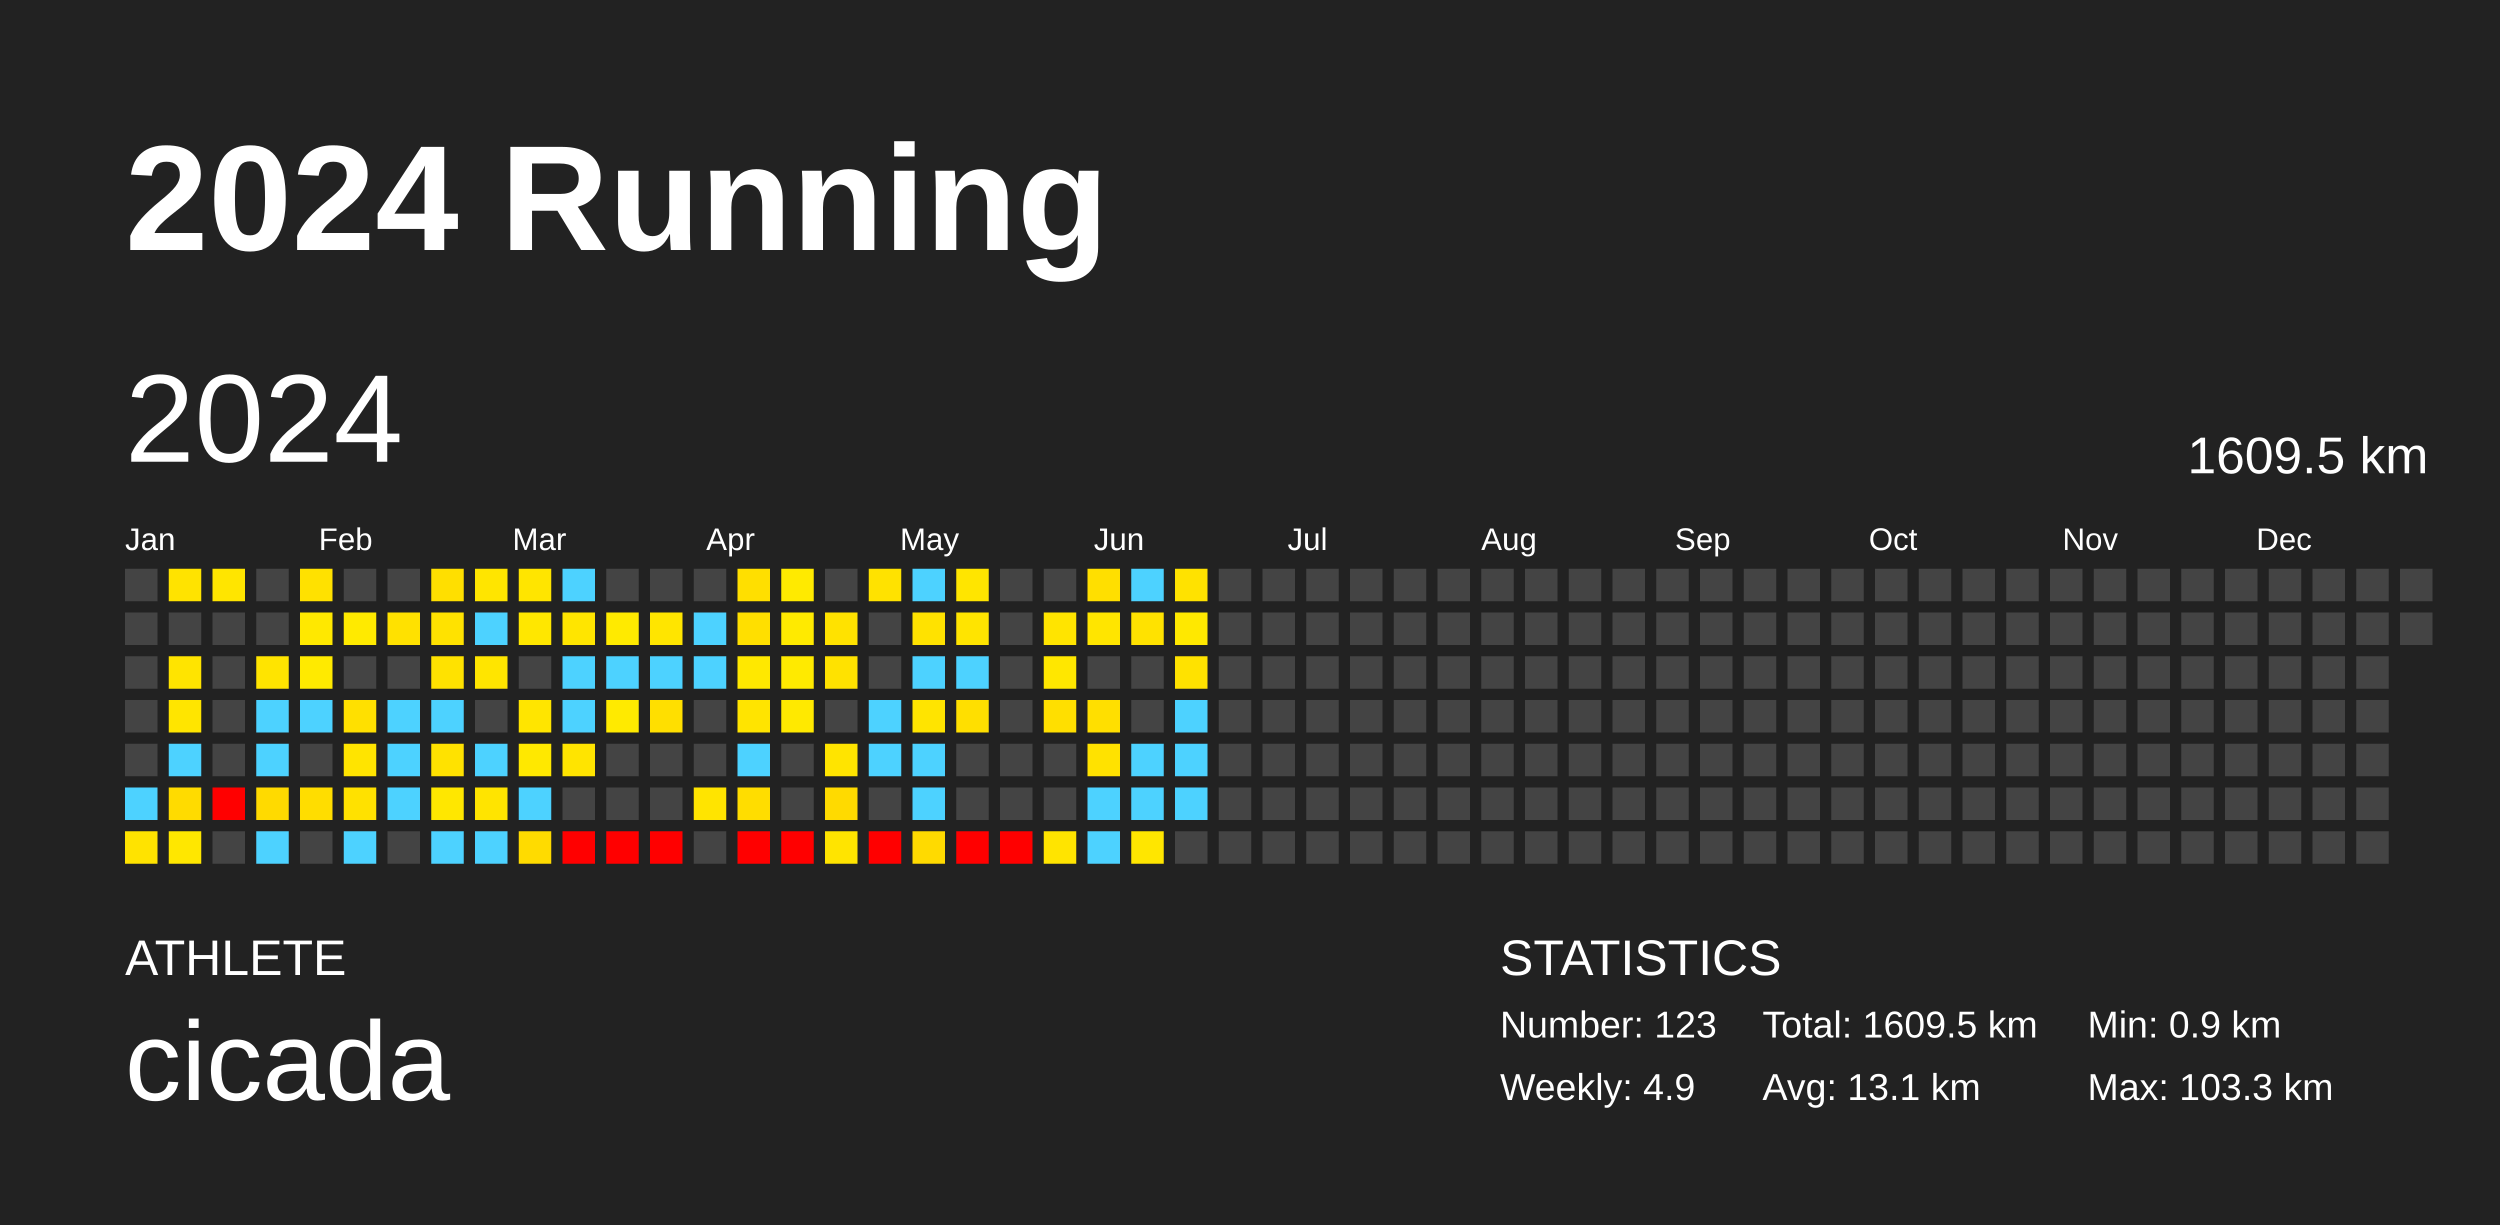
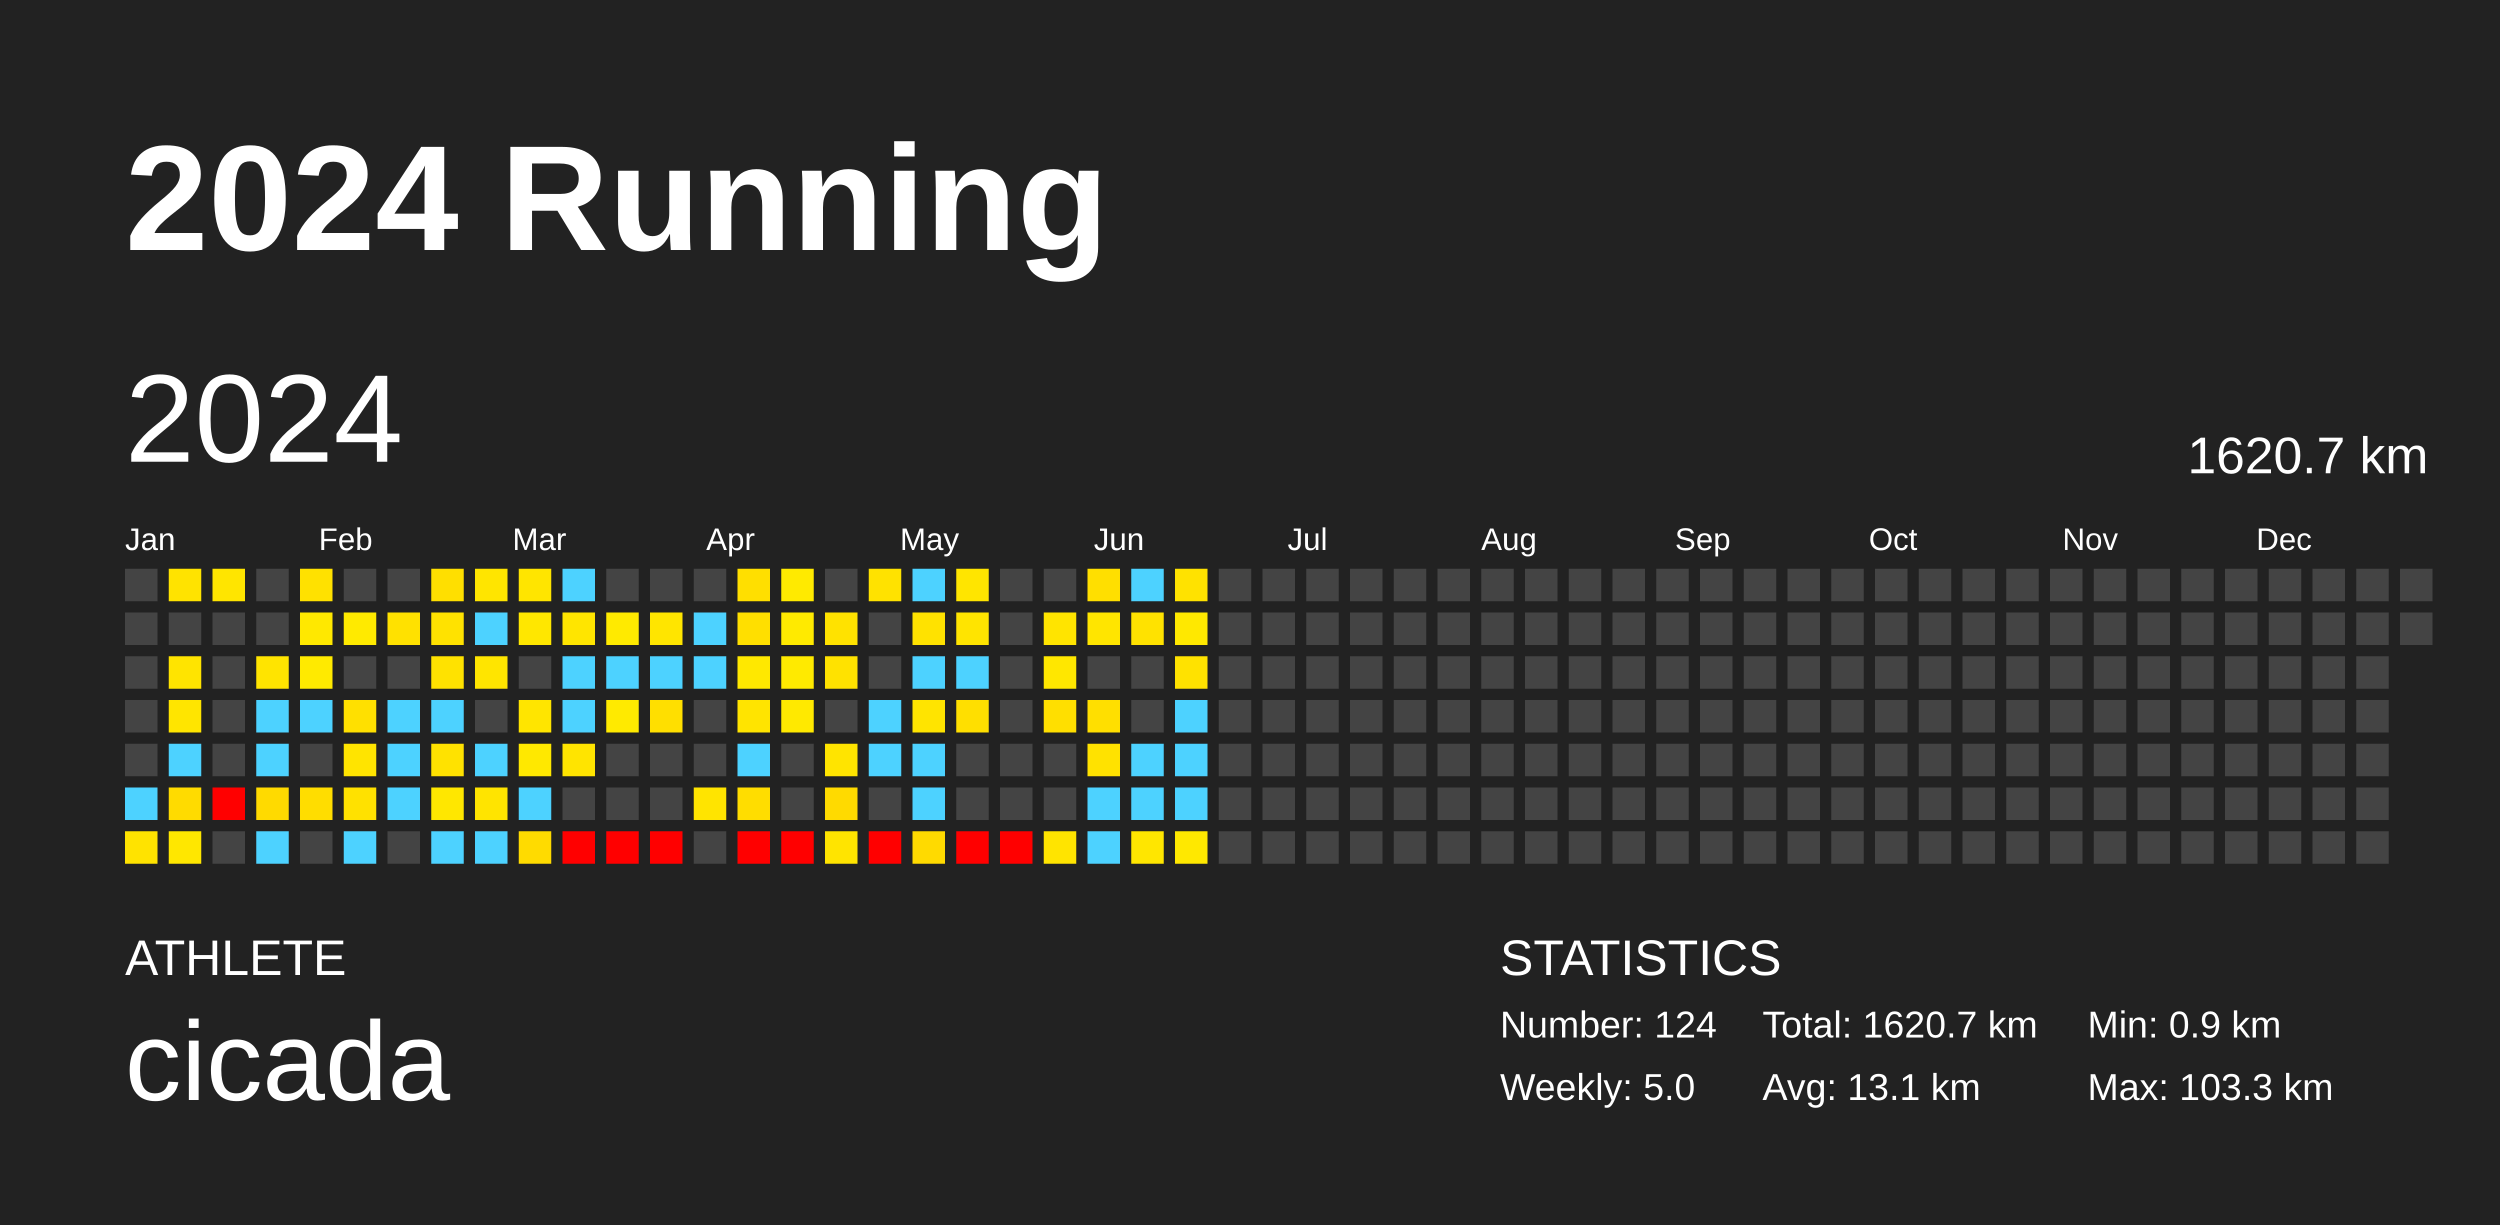
<svg xmlns="http://www.w3.org/2000/svg" baseProfile="full" height="98mm" version="1.1" viewBox="0,0,200,98" width="200mm">
  <defs />
  <rect fill="#222222" height="98" width="200" x="0" y="0" />
  <text fill="#FFFFFF" style="font-size:12px; font-family:Arial; font-weight:bold;" x="10" y="20">2024 Running</text>
  <text fill="#FFFFFF" style="font-size:4px; font-family:Arial" x="10" y="78">ATHLETE</text>
  <text fill="#FFFFFF" style="font-size:9px; font-family:Arial" x="10" y="88">cicada</text>
  <text fill="#FFFFFF" style="font-size:4px; font-family:Arial" x="120" y="78">STATISTICS</text>
-   <text fill="#FFFFFF" style="font-size:3px; font-family:Arial" x="120" y="83">Number: 123</text>
-   <text fill="#FFFFFF" style="font-size:3px; font-family:Arial" x="120" y="88">Weekly: 4.9</text>
-   <text fill="#FFFFFF" style="font-size:3px; font-family:Arial" x="141" y="83">Total: 1609.5 km</text>
+   <text fill="#FFFFFF" style="font-size:3px; font-family:Arial" x="120" y="83">Number: 124</text>
+   <text fill="#FFFFFF" style="font-size:3px; font-family:Arial" x="120" y="88">Weekly: 5.0</text>
+   <text fill="#FFFFFF" style="font-size:3px; font-family:Arial" x="141" y="83">Total: 1620.7 km</text>
  <text fill="#FFFFFF" style="font-size:3px; font-family:Arial" x="141" y="88">Avg: 13.1 km</text>
  <text fill="#FFFFFF" style="font-size:3px; font-family:Arial" x="167" y="83">Min: 0.9 km</text>
  <text fill="#FFFFFF" style="font-size:3px; font-family:Arial" x="167" y="88">Max: 103.3 km</text>
  <text dominant-baseline="hanging" fill="#FFFFFF" style="font-size:10.0px; font-family:Arial;" x="10" y="30">2024</text>
-   <text dominant-baseline="hanging" fill="#FFFFFF" style="font-size:4.125px; font-family:Arial;" x="175" y="35">1609.5 km</text>
+   <text dominant-baseline="hanging" fill="#FFFFFF" style="font-size:4.125px; font-family:Arial;" x="175" y="35">1620.7 km</text>
  <text fill="#FFFFFF" style="font-size:2.5px; font-family:Arial" x="10.0" y="44">Jan</text>
  <text fill="#FFFFFF" style="font-size:2.5px; font-family:Arial" x="25.5" y="44">Feb</text>
  <text fill="#FFFFFF" style="font-size:2.5px; font-family:Arial" x="41.0" y="44">Mar</text>
  <text fill="#FFFFFF" style="font-size:2.5px; font-family:Arial" x="56.5" y="44">Apr</text>
  <text fill="#FFFFFF" style="font-size:2.5px; font-family:Arial" x="72.0" y="44">May</text>
  <text fill="#FFFFFF" style="font-size:2.5px; font-family:Arial" x="87.5" y="44">Jun</text>
  <text fill="#FFFFFF" style="font-size:2.5px; font-family:Arial" x="103.0" y="44">Jul</text>
  <text fill="#FFFFFF" style="font-size:2.5px; font-family:Arial" x="118.5" y="44">Aug</text>
  <text fill="#FFFFFF" style="font-size:2.5px; font-family:Arial" x="134.0" y="44">Sep</text>
  <text fill="#FFFFFF" style="font-size:2.5px; font-family:Arial" x="149.5" y="44">Oct</text>
  <text fill="#FFFFFF" style="font-size:2.5px; font-family:Arial" x="165.0" y="44">Nov</text>
  <text fill="#FFFFFF" style="font-size:2.5px; font-family:Arial" x="180.5" y="44">Dec</text>
  <rect fill="#444444" height="2.6" width="2.6" x="10.0" y="45.5" />
  <rect fill="#444444" height="2.6" width="2.6" x="10.0" y="49.0" />
  <rect fill="#444444" height="2.6" width="2.6" x="10.0" y="52.5" />
  <rect fill="#444444" height="2.6" width="2.6" x="10.0" y="56.0" />
  <rect fill="#444444" height="2.6" width="2.6" x="10.0" y="59.5" />
  <rect fill="#4dd2ff" height="2.6" width="2.6" x="10.0" y="63.0" />
  <rect fill="#ffe300" height="2.6" width="2.6" x="10.0" y="66.5" />
  <rect fill="#ffe300" height="2.6" width="2.6" x="13.5" y="45.5" />
  <rect fill="#444444" height="2.6" width="2.6" x="13.5" y="49.0" />
  <rect fill="#ffe400" height="2.6" width="2.6" x="13.5" y="52.5" />
  <rect fill="#ffe500" height="2.6" width="2.6" x="13.5" y="56.0" />
  <rect fill="#4dd2ff" height="2.6" width="2.6" x="13.5" y="59.5" />
  <rect fill="#ffdb00" height="2.6" width="2.6" x="13.5" y="63.0" />
  <rect fill="#ffe700" height="2.6" width="2.6" x="13.5" y="66.5" />
  <rect fill="#ffe500" height="2.6" width="2.6" x="17.0" y="45.5" />
  <rect fill="#444444" height="2.6" width="2.6" x="17.0" y="49.0" />
  <rect fill="#444444" height="2.6" width="2.6" x="17.0" y="52.5" />
  <rect fill="#444444" height="2.6" width="2.6" x="17.0" y="56.0" />
  <rect fill="#444444" height="2.6" width="2.6" x="17.0" y="59.5" />
  <rect fill="red" height="2.6" width="2.6" x="17.0" y="63.0" />
  <rect fill="#444444" height="2.6" width="2.6" x="17.0" y="66.5" />
  <rect fill="#444444" height="2.6" width="2.6" x="20.5" y="45.5" />
  <rect fill="#444444" height="2.6" width="2.6" x="20.5" y="49.0" />
  <rect fill="#ffe400" height="2.6" width="2.6" x="20.5" y="52.5" />
  <rect fill="#4dd2ff" height="2.6" width="2.6" x="20.5" y="56.0" />
  <rect fill="#4dd2ff" height="2.6" width="2.6" x="20.5" y="59.5" />
  <rect fill="#ffda00" height="2.6" width="2.6" x="20.5" y="63.0" />
  <rect fill="#4dd2ff" height="2.6" width="2.6" x="20.5" y="66.5" />
  <rect fill="#ffe100" height="2.6" width="2.6" x="24.0" y="45.5" />
  <rect fill="#ffe800" height="2.6" width="2.6" x="24.0" y="49.0" />
  <rect fill="#ffea00" height="2.6" width="2.6" x="24.0" y="52.5" />
  <rect fill="#4dd2ff" height="2.6" width="2.6" x="24.0" y="56.0" />
  <rect fill="#444444" height="2.6" width="2.6" x="24.0" y="59.5" />
  <rect fill="#ffdd00" height="2.6" width="2.6" x="24.0" y="63.0" />
  <rect fill="#444444" height="2.6" width="2.6" x="24.0" y="66.5" />
  <rect fill="#444444" height="2.6" width="2.6" x="27.5" y="45.5" />
  <rect fill="#ffea00" height="2.6" width="2.6" x="27.5" y="49.0" />
  <rect fill="#444444" height="2.6" width="2.6" x="27.5" y="52.5" />
  <rect fill="#ffe000" height="2.6" width="2.6" x="27.5" y="56.0" />
  <rect fill="#ffe400" height="2.6" width="2.6" x="27.5" y="59.5" />
  <rect fill="#ffe100" height="2.6" width="2.6" x="27.5" y="63.0" />
  <rect fill="#4dd2ff" height="2.6" width="2.6" x="27.5" y="66.5" />
  <rect fill="#444444" height="2.6" width="2.6" x="31.0" y="45.5" />
  <rect fill="#ffe100" height="2.6" width="2.6" x="31.0" y="49.0" />
  <rect fill="#444444" height="2.6" width="2.6" x="31.0" y="52.5" />
  <rect fill="#4dd2ff" height="2.6" width="2.6" x="31.0" y="56.0" />
  <rect fill="#4dd2ff" height="2.6" width="2.6" x="31.0" y="59.5" />
  <rect fill="#4dd2ff" height="2.6" width="2.6" x="31.0" y="63.0" />
  <rect fill="#444444" height="2.6" width="2.6" x="31.0" y="66.5" />
  <rect fill="#ffdf00" height="2.6" width="2.6" x="34.5" y="45.5" />
  <rect fill="#ffe200" height="2.6" width="2.6" x="34.5" y="49.0" />
  <rect fill="#ffe200" height="2.6" width="2.6" x="34.5" y="52.5" />
  <rect fill="#4dd2ff" height="2.6" width="2.6" x="34.5" y="56.0" />
  <rect fill="#ffe200" height="2.6" width="2.6" x="34.5" y="59.5" />
  <rect fill="#ffe700" height="2.6" width="2.6" x="34.5" y="63.0" />
  <rect fill="#4dd2ff" height="2.6" width="2.6" x="34.5" y="66.5" />
  <rect fill="#ffe500" height="2.6" width="2.6" x="38.0" y="45.5" />
  <rect fill="#4dd2ff" height="2.6" width="2.6" x="38.0" y="49.0" />
  <rect fill="#ffe500" height="2.6" width="2.6" x="38.0" y="52.5" />
  <rect fill="#444444" height="2.6" width="2.6" x="38.0" y="56.0" />
  <rect fill="#4dd2ff" height="2.6" width="2.6" x="38.0" y="59.5" />
  <rect fill="#ffe400" height="2.6" width="2.6" x="38.0" y="63.0" />
  <rect fill="#4dd2ff" height="2.6" width="2.6" x="38.0" y="66.5" />
  <rect fill="#ffe500" height="2.6" width="2.6" x="41.5" y="45.5" />
  <rect fill="#ffe700" height="2.6" width="2.6" x="41.5" y="49.0" />
  <rect fill="#444444" height="2.6" width="2.6" x="41.5" y="52.5" />
  <rect fill="#ffe500" height="2.6" width="2.6" x="41.5" y="56.0" />
  <rect fill="#ffe800" height="2.6" width="2.6" x="41.5" y="59.5" />
  <rect fill="#4dd2ff" height="2.6" width="2.6" x="41.5" y="63.0" />
  <rect fill="#ffdb00" height="2.6" width="2.6" x="41.5" y="66.5" />
  <rect fill="#4dd2ff" height="2.6" width="2.6" x="45.0" y="45.5" />
  <rect fill="#ffe500" height="2.6" width="2.6" x="45.0" y="49.0" />
  <rect fill="#4dd2ff" height="2.6" width="2.6" x="45.0" y="52.5" />
  <rect fill="#4dd2ff" height="2.6" width="2.6" x="45.0" y="56.0" />
  <rect fill="#ffe400" height="2.6" width="2.6" x="45.0" y="59.5" />
  <rect fill="#444444" height="2.6" width="2.6" x="45.0" y="63.0" />
  <rect fill="red" height="2.6" width="2.6" x="45.0" y="66.5" />
  <rect fill="#444444" height="2.6" width="2.6" x="48.5" y="45.5" />
  <rect fill="#ffea00" height="2.6" width="2.6" x="48.5" y="49.0" />
  <rect fill="#4dd2ff" height="2.6" width="2.6" x="48.5" y="52.5" />
  <rect fill="#ffea00" height="2.6" width="2.6" x="48.5" y="56.0" />
  <rect fill="#444444" height="2.6" width="2.6" x="48.5" y="59.5" />
  <rect fill="#444444" height="2.6" width="2.6" x="48.5" y="63.0" />
  <rect fill="red" height="2.6" width="2.6" x="48.5" y="66.5" />
  <rect fill="#444444" height="2.6" width="2.6" x="52.0" y="45.5" />
  <rect fill="#ffe500" height="2.6" width="2.6" x="52.0" y="49.0" />
  <rect fill="#4dd2ff" height="2.6" width="2.6" x="52.0" y="52.5" />
  <rect fill="#ffdf00" height="2.6" width="2.6" x="52.0" y="56.0" />
  <rect fill="#444444" height="2.6" width="2.6" x="52.0" y="59.5" />
  <rect fill="#444444" height="2.6" width="2.6" x="52.0" y="63.0" />
  <rect fill="red" height="2.6" width="2.6" x="52.0" y="66.5" />
  <rect fill="#444444" height="2.6" width="2.6" x="55.5" y="45.5" />
  <rect fill="#4dd2ff" height="2.6" width="2.6" x="55.5" y="49.0" />
  <rect fill="#4dd2ff" height="2.6" width="2.6" x="55.5" y="52.5" />
  <rect fill="#444444" height="2.6" width="2.6" x="55.5" y="56.0" />
  <rect fill="#444444" height="2.6" width="2.6" x="55.5" y="59.5" />
  <rect fill="#ffe400" height="2.6" width="2.6" x="55.5" y="63.0" />
  <rect fill="#444444" height="2.6" width="2.6" x="55.5" y="66.5" />
  <rect fill="#ffdf00" height="2.6" width="2.6" x="59.0" y="45.5" />
  <rect fill="#ffdf00" height="2.6" width="2.6" x="59.0" y="49.0" />
  <rect fill="#ffe800" height="2.6" width="2.6" x="59.0" y="52.5" />
  <rect fill="#ffe400" height="2.6" width="2.6" x="59.0" y="56.0" />
  <rect fill="#4dd2ff" height="2.6" width="2.6" x="59.0" y="59.5" />
  <rect fill="#ffdd00" height="2.6" width="2.6" x="59.0" y="63.0" />
  <rect fill="red" height="2.6" width="2.6" x="59.0" y="66.5" />
  <rect fill="#ffea00" height="2.6" width="2.6" x="62.5" y="45.5" />
  <rect fill="#ffea00" height="2.6" width="2.6" x="62.5" y="49.0" />
  <rect fill="#ffea00" height="2.6" width="2.6" x="62.5" y="52.5" />
  <rect fill="#ffe900" height="2.6" width="2.6" x="62.5" y="56.0" />
  <rect fill="#444444" height="2.6" width="2.6" x="62.5" y="59.5" />
  <rect fill="#444444" height="2.6" width="2.6" x="62.5" y="63.0" />
  <rect fill="red" height="2.6" width="2.6" x="62.5" y="66.5" />
  <rect fill="#444444" height="2.6" width="2.6" x="66.0" y="45.5" />
  <rect fill="#ffe200" height="2.6" width="2.6" x="66.0" y="49.0" />
  <rect fill="#ffe200" height="2.6" width="2.6" x="66.0" y="52.5" />
  <rect fill="#444444" height="2.6" width="2.6" x="66.0" y="56.0" />
  <rect fill="#ffe400" height="2.6" width="2.6" x="66.0" y="59.5" />
  <rect fill="#ffda00" height="2.6" width="2.6" x="66.0" y="63.0" />
  <rect fill="#ffe400" height="2.6" width="2.6" x="66.0" y="66.5" />
  <rect fill="#ffe200" height="2.6" width="2.6" x="69.5" y="45.5" />
  <rect fill="#444444" height="2.6" width="2.6" x="69.5" y="49.0" />
  <rect fill="#444444" height="2.6" width="2.6" x="69.5" y="52.5" />
  <rect fill="#4dd2ff" height="2.6" width="2.6" x="69.5" y="56.0" />
  <rect fill="#4dd2ff" height="2.6" width="2.6" x="69.5" y="59.5" />
  <rect fill="#444444" height="2.6" width="2.6" x="69.5" y="63.0" />
  <rect fill="red" height="2.6" width="2.6" x="69.5" y="66.5" />
  <rect fill="#4dd2ff" height="2.6" width="2.6" x="73.0" y="45.5" />
  <rect fill="#ffe200" height="2.6" width="2.6" x="73.0" y="49.0" />
  <rect fill="#4dd2ff" height="2.6" width="2.6" x="73.0" y="52.5" />
  <rect fill="#ffe400" height="2.6" width="2.6" x="73.0" y="56.0" />
  <rect fill="#4dd2ff" height="2.6" width="2.6" x="73.0" y="59.5" />
  <rect fill="#4dd2ff" height="2.6" width="2.6" x="73.0" y="63.0" />
  <rect fill="#ffda00" height="2.6" width="2.6" x="73.0" y="66.5" />
  <rect fill="#ffe500" height="2.6" width="2.6" x="76.5" y="45.5" />
  <rect fill="#ffe400" height="2.6" width="2.6" x="76.5" y="49.0" />
  <rect fill="#4dd2ff" height="2.6" width="2.6" x="76.5" y="52.5" />
  <rect fill="#ffdf00" height="2.6" width="2.6" x="76.5" y="56.0" />
  <rect fill="#444444" height="2.6" width="2.6" x="76.5" y="59.5" />
  <rect fill="#444444" height="2.6" width="2.6" x="76.5" y="63.0" />
  <rect fill="red" height="2.6" width="2.6" x="76.5" y="66.5" />
  <rect fill="#444444" height="2.6" width="2.6" x="80.0" y="45.5" />
  <rect fill="#444444" height="2.6" width="2.6" x="80.0" y="49.0" />
  <rect fill="#444444" height="2.6" width="2.6" x="80.0" y="52.5" />
  <rect fill="#444444" height="2.6" width="2.6" x="80.0" y="56.0" />
  <rect fill="#444444" height="2.6" width="2.6" x="80.0" y="59.5" />
  <rect fill="#444444" height="2.6" width="2.6" x="80.0" y="63.0" />
  <rect fill="red" height="2.6" width="2.6" x="80.0" y="66.5" />
  <rect fill="#444444" height="2.6" width="2.6" x="83.5" y="45.5" />
  <rect fill="#ffe400" height="2.6" width="2.6" x="83.5" y="49.0" />
  <rect fill="#ffe700" height="2.6" width="2.6" x="83.5" y="52.5" />
  <rect fill="#ffdf00" height="2.6" width="2.6" x="83.5" y="56.0" />
  <rect fill="#444444" height="2.6" width="2.6" x="83.5" y="59.5" />
  <rect fill="#444444" height="2.6" width="2.6" x="83.5" y="63.0" />
  <rect fill="#ffe400" height="2.6" width="2.6" x="83.5" y="66.5" />
  <rect fill="#ffdf00" height="2.6" width="2.6" x="87.0" y="45.5" />
  <rect fill="#ffe500" height="2.6" width="2.6" x="87.0" y="49.0" />
  <rect fill="#444444" height="2.6" width="2.6" x="87.0" y="52.5" />
  <rect fill="#ffdf00" height="2.6" width="2.6" x="87.0" y="56.0" />
  <rect fill="#ffe200" height="2.6" width="2.6" x="87.0" y="59.5" />
  <rect fill="#4dd2ff" height="2.6" width="2.6" x="87.0" y="63.0" />
  <rect fill="#4dd2ff" height="2.6" width="2.6" x="87.0" y="66.5" />
  <rect fill="#4dd2ff" height="2.6" width="2.6" x="90.5" y="45.5" />
  <rect fill="#ffe200" height="2.6" width="2.6" x="90.5" y="49.0" />
  <rect fill="#444444" height="2.6" width="2.6" x="90.5" y="52.5" />
  <rect fill="#444444" height="2.6" width="2.6" x="90.5" y="56.0" />
  <rect fill="#4dd2ff" height="2.6" width="2.6" x="90.5" y="59.5" />
  <rect fill="#4dd2ff" height="2.6" width="2.6" x="90.5" y="63.0" />
  <rect fill="#ffe600" height="2.6" width="2.6" x="90.5" y="66.5" />
  <rect fill="#ffe200" height="2.6" width="2.6" x="94.0" y="45.5" />
  <rect fill="#ffe800" height="2.6" width="2.6" x="94.0" y="49.0" />
  <rect fill="#ffe200" height="2.6" width="2.6" x="94.0" y="52.5" />
  <rect fill="#4dd2ff" height="2.6" width="2.6" x="94.0" y="56.0" />
  <rect fill="#4dd2ff" height="2.6" width="2.6" x="94.0" y="59.5" />
  <rect fill="#4dd2ff" height="2.6" width="2.6" x="94.0" y="63.0" />
-   <rect fill="#444444" height="2.6" width="2.6" x="94.0" y="66.5" />
+   <rect fill="#ffe800" height="2.6" width="2.6" x="94.0" y="66.5" />
  <rect fill="#444444" height="2.6" width="2.6" x="97.5" y="45.5" />
  <rect fill="#444444" height="2.6" width="2.6" x="97.5" y="49.0" />
  <rect fill="#444444" height="2.6" width="2.6" x="97.5" y="52.5" />
  <rect fill="#444444" height="2.6" width="2.6" x="97.5" y="56.0" />
  <rect fill="#444444" height="2.6" width="2.6" x="97.5" y="59.5" />
  <rect fill="#444444" height="2.6" width="2.6" x="97.5" y="63.0" />
  <rect fill="#444444" height="2.6" width="2.6" x="97.5" y="66.5" />
  <rect fill="#444444" height="2.6" width="2.6" x="101.0" y="45.5" />
  <rect fill="#444444" height="2.6" width="2.6" x="101.0" y="49.0" />
  <rect fill="#444444" height="2.6" width="2.6" x="101.0" y="52.5" />
  <rect fill="#444444" height="2.6" width="2.6" x="101.0" y="56.0" />
  <rect fill="#444444" height="2.6" width="2.6" x="101.0" y="59.5" />
  <rect fill="#444444" height="2.6" width="2.6" x="101.0" y="63.0" />
  <rect fill="#444444" height="2.6" width="2.6" x="101.0" y="66.5" />
  <rect fill="#444444" height="2.6" width="2.6" x="104.5" y="45.5" />
  <rect fill="#444444" height="2.6" width="2.6" x="104.5" y="49.0" />
  <rect fill="#444444" height="2.6" width="2.6" x="104.5" y="52.5" />
  <rect fill="#444444" height="2.6" width="2.6" x="104.5" y="56.0" />
  <rect fill="#444444" height="2.6" width="2.6" x="104.5" y="59.5" />
  <rect fill="#444444" height="2.6" width="2.6" x="104.5" y="63.0" />
  <rect fill="#444444" height="2.6" width="2.6" x="104.5" y="66.5" />
  <rect fill="#444444" height="2.6" width="2.6" x="108.0" y="45.5" />
  <rect fill="#444444" height="2.6" width="2.6" x="108.0" y="49.0" />
  <rect fill="#444444" height="2.6" width="2.6" x="108.0" y="52.5" />
  <rect fill="#444444" height="2.6" width="2.6" x="108.0" y="56.0" />
  <rect fill="#444444" height="2.6" width="2.6" x="108.0" y="59.5" />
  <rect fill="#444444" height="2.6" width="2.6" x="108.0" y="63.0" />
  <rect fill="#444444" height="2.6" width="2.6" x="108.0" y="66.5" />
  <rect fill="#444444" height="2.6" width="2.6" x="111.5" y="45.5" />
  <rect fill="#444444" height="2.6" width="2.6" x="111.5" y="49.0" />
  <rect fill="#444444" height="2.6" width="2.6" x="111.5" y="52.5" />
  <rect fill="#444444" height="2.6" width="2.6" x="111.5" y="56.0" />
  <rect fill="#444444" height="2.6" width="2.6" x="111.5" y="59.5" />
  <rect fill="#444444" height="2.6" width="2.6" x="111.5" y="63.0" />
  <rect fill="#444444" height="2.6" width="2.6" x="111.5" y="66.5" />
  <rect fill="#444444" height="2.6" width="2.6" x="115.0" y="45.5" />
  <rect fill="#444444" height="2.6" width="2.6" x="115.0" y="49.0" />
  <rect fill="#444444" height="2.6" width="2.6" x="115.0" y="52.5" />
  <rect fill="#444444" height="2.6" width="2.6" x="115.0" y="56.0" />
  <rect fill="#444444" height="2.6" width="2.6" x="115.0" y="59.5" />
  <rect fill="#444444" height="2.6" width="2.6" x="115.0" y="63.0" />
  <rect fill="#444444" height="2.6" width="2.6" x="115.0" y="66.5" />
  <rect fill="#444444" height="2.6" width="2.6" x="118.5" y="45.5" />
  <rect fill="#444444" height="2.6" width="2.6" x="118.5" y="49.0" />
  <rect fill="#444444" height="2.6" width="2.6" x="118.5" y="52.5" />
  <rect fill="#444444" height="2.6" width="2.6" x="118.5" y="56.0" />
  <rect fill="#444444" height="2.6" width="2.6" x="118.5" y="59.5" />
  <rect fill="#444444" height="2.6" width="2.6" x="118.5" y="63.0" />
  <rect fill="#444444" height="2.6" width="2.6" x="118.5" y="66.5" />
  <rect fill="#444444" height="2.6" width="2.6" x="122.0" y="45.5" />
  <rect fill="#444444" height="2.6" width="2.6" x="122.0" y="49.0" />
  <rect fill="#444444" height="2.6" width="2.6" x="122.0" y="52.5" />
  <rect fill="#444444" height="2.6" width="2.6" x="122.0" y="56.0" />
  <rect fill="#444444" height="2.6" width="2.6" x="122.0" y="59.5" />
  <rect fill="#444444" height="2.6" width="2.6" x="122.0" y="63.0" />
  <rect fill="#444444" height="2.6" width="2.6" x="122.0" y="66.5" />
  <rect fill="#444444" height="2.6" width="2.6" x="125.5" y="45.5" />
  <rect fill="#444444" height="2.6" width="2.6" x="125.5" y="49.0" />
  <rect fill="#444444" height="2.6" width="2.6" x="125.5" y="52.5" />
  <rect fill="#444444" height="2.6" width="2.6" x="125.5" y="56.0" />
  <rect fill="#444444" height="2.6" width="2.6" x="125.5" y="59.5" />
  <rect fill="#444444" height="2.6" width="2.6" x="125.5" y="63.0" />
  <rect fill="#444444" height="2.6" width="2.6" x="125.5" y="66.5" />
  <rect fill="#444444" height="2.6" width="2.6" x="129.0" y="45.5" />
  <rect fill="#444444" height="2.6" width="2.6" x="129.0" y="49.0" />
  <rect fill="#444444" height="2.6" width="2.6" x="129.0" y="52.5" />
  <rect fill="#444444" height="2.6" width="2.6" x="129.0" y="56.0" />
  <rect fill="#444444" height="2.6" width="2.6" x="129.0" y="59.5" />
  <rect fill="#444444" height="2.6" width="2.6" x="129.0" y="63.0" />
  <rect fill="#444444" height="2.6" width="2.6" x="129.0" y="66.5" />
  <rect fill="#444444" height="2.6" width="2.6" x="132.5" y="45.5" />
  <rect fill="#444444" height="2.6" width="2.6" x="132.5" y="49.0" />
  <rect fill="#444444" height="2.6" width="2.6" x="132.5" y="52.5" />
  <rect fill="#444444" height="2.6" width="2.6" x="132.5" y="56.0" />
  <rect fill="#444444" height="2.6" width="2.6" x="132.5" y="59.5" />
  <rect fill="#444444" height="2.6" width="2.6" x="132.5" y="63.0" />
  <rect fill="#444444" height="2.6" width="2.6" x="132.5" y="66.5" />
  <rect fill="#444444" height="2.6" width="2.6" x="136.0" y="45.5" />
  <rect fill="#444444" height="2.6" width="2.6" x="136.0" y="49.0" />
  <rect fill="#444444" height="2.6" width="2.6" x="136.0" y="52.5" />
  <rect fill="#444444" height="2.6" width="2.6" x="136.0" y="56.0" />
  <rect fill="#444444" height="2.6" width="2.6" x="136.0" y="59.5" />
  <rect fill="#444444" height="2.6" width="2.6" x="136.0" y="63.0" />
  <rect fill="#444444" height="2.6" width="2.6" x="136.0" y="66.5" />
  <rect fill="#444444" height="2.6" width="2.6" x="139.5" y="45.5" />
  <rect fill="#444444" height="2.6" width="2.6" x="139.5" y="49.0" />
  <rect fill="#444444" height="2.6" width="2.6" x="139.5" y="52.5" />
  <rect fill="#444444" height="2.6" width="2.6" x="139.5" y="56.0" />
  <rect fill="#444444" height="2.6" width="2.6" x="139.5" y="59.5" />
  <rect fill="#444444" height="2.6" width="2.6" x="139.5" y="63.0" />
  <rect fill="#444444" height="2.6" width="2.6" x="139.5" y="66.5" />
  <rect fill="#444444" height="2.6" width="2.6" x="143.0" y="45.5" />
  <rect fill="#444444" height="2.6" width="2.6" x="143.0" y="49.0" />
  <rect fill="#444444" height="2.6" width="2.6" x="143.0" y="52.5" />
  <rect fill="#444444" height="2.6" width="2.6" x="143.0" y="56.0" />
  <rect fill="#444444" height="2.6" width="2.6" x="143.0" y="59.5" />
  <rect fill="#444444" height="2.6" width="2.6" x="143.0" y="63.0" />
  <rect fill="#444444" height="2.6" width="2.6" x="143.0" y="66.5" />
  <rect fill="#444444" height="2.6" width="2.6" x="146.5" y="45.5" />
  <rect fill="#444444" height="2.6" width="2.6" x="146.5" y="49.0" />
  <rect fill="#444444" height="2.6" width="2.6" x="146.5" y="52.5" />
  <rect fill="#444444" height="2.6" width="2.6" x="146.5" y="56.0" />
  <rect fill="#444444" height="2.6" width="2.6" x="146.5" y="59.5" />
  <rect fill="#444444" height="2.6" width="2.6" x="146.5" y="63.0" />
  <rect fill="#444444" height="2.6" width="2.6" x="146.5" y="66.5" />
  <rect fill="#444444" height="2.6" width="2.6" x="150.0" y="45.5" />
  <rect fill="#444444" height="2.6" width="2.6" x="150.0" y="49.0" />
  <rect fill="#444444" height="2.6" width="2.6" x="150.0" y="52.5" />
  <rect fill="#444444" height="2.6" width="2.6" x="150.0" y="56.0" />
  <rect fill="#444444" height="2.6" width="2.6" x="150.0" y="59.5" />
  <rect fill="#444444" height="2.6" width="2.6" x="150.0" y="63.0" />
  <rect fill="#444444" height="2.6" width="2.6" x="150.0" y="66.5" />
  <rect fill="#444444" height="2.6" width="2.6" x="153.5" y="45.5" />
  <rect fill="#444444" height="2.6" width="2.6" x="153.5" y="49.0" />
  <rect fill="#444444" height="2.6" width="2.6" x="153.5" y="52.5" />
  <rect fill="#444444" height="2.6" width="2.6" x="153.5" y="56.0" />
  <rect fill="#444444" height="2.6" width="2.6" x="153.5" y="59.5" />
  <rect fill="#444444" height="2.6" width="2.6" x="153.5" y="63.0" />
  <rect fill="#444444" height="2.6" width="2.6" x="153.5" y="66.5" />
  <rect fill="#444444" height="2.6" width="2.6" x="157.0" y="45.5" />
  <rect fill="#444444" height="2.6" width="2.6" x="157.0" y="49.0" />
  <rect fill="#444444" height="2.6" width="2.6" x="157.0" y="52.5" />
  <rect fill="#444444" height="2.6" width="2.6" x="157.0" y="56.0" />
  <rect fill="#444444" height="2.6" width="2.6" x="157.0" y="59.5" />
  <rect fill="#444444" height="2.6" width="2.6" x="157.0" y="63.0" />
  <rect fill="#444444" height="2.6" width="2.6" x="157.0" y="66.5" />
  <rect fill="#444444" height="2.6" width="2.6" x="160.5" y="45.5" />
  <rect fill="#444444" height="2.6" width="2.6" x="160.5" y="49.0" />
  <rect fill="#444444" height="2.6" width="2.6" x="160.5" y="52.5" />
  <rect fill="#444444" height="2.6" width="2.6" x="160.5" y="56.0" />
  <rect fill="#444444" height="2.6" width="2.6" x="160.5" y="59.5" />
  <rect fill="#444444" height="2.6" width="2.6" x="160.5" y="63.0" />
  <rect fill="#444444" height="2.6" width="2.6" x="160.5" y="66.5" />
  <rect fill="#444444" height="2.6" width="2.6" x="164.0" y="45.5" />
  <rect fill="#444444" height="2.6" width="2.6" x="164.0" y="49.0" />
  <rect fill="#444444" height="2.6" width="2.6" x="164.0" y="52.5" />
  <rect fill="#444444" height="2.6" width="2.6" x="164.0" y="56.0" />
  <rect fill="#444444" height="2.6" width="2.6" x="164.0" y="59.5" />
  <rect fill="#444444" height="2.6" width="2.6" x="164.0" y="63.0" />
  <rect fill="#444444" height="2.6" width="2.6" x="164.0" y="66.5" />
  <rect fill="#444444" height="2.6" width="2.6" x="167.5" y="45.5" />
  <rect fill="#444444" height="2.6" width="2.6" x="167.5" y="49.0" />
  <rect fill="#444444" height="2.6" width="2.6" x="167.5" y="52.5" />
  <rect fill="#444444" height="2.6" width="2.6" x="167.5" y="56.0" />
  <rect fill="#444444" height="2.6" width="2.6" x="167.5" y="59.5" />
  <rect fill="#444444" height="2.6" width="2.6" x="167.5" y="63.0" />
  <rect fill="#444444" height="2.6" width="2.6" x="167.5" y="66.5" />
  <rect fill="#444444" height="2.6" width="2.6" x="171.0" y="45.5" />
  <rect fill="#444444" height="2.6" width="2.6" x="171.0" y="49.0" />
  <rect fill="#444444" height="2.6" width="2.6" x="171.0" y="52.5" />
  <rect fill="#444444" height="2.6" width="2.6" x="171.0" y="56.0" />
  <rect fill="#444444" height="2.6" width="2.6" x="171.0" y="59.5" />
  <rect fill="#444444" height="2.6" width="2.6" x="171.0" y="63.0" />
  <rect fill="#444444" height="2.6" width="2.6" x="171.0" y="66.5" />
  <rect fill="#444444" height="2.6" width="2.6" x="174.5" y="45.5" />
  <rect fill="#444444" height="2.6" width="2.6" x="174.5" y="49.0" />
  <rect fill="#444444" height="2.6" width="2.6" x="174.5" y="52.5" />
  <rect fill="#444444" height="2.6" width="2.6" x="174.5" y="56.0" />
  <rect fill="#444444" height="2.6" width="2.6" x="174.5" y="59.5" />
  <rect fill="#444444" height="2.6" width="2.6" x="174.5" y="63.0" />
  <rect fill="#444444" height="2.6" width="2.6" x="174.5" y="66.5" />
  <rect fill="#444444" height="2.6" width="2.6" x="178.0" y="45.5" />
  <rect fill="#444444" height="2.6" width="2.6" x="178.0" y="49.0" />
  <rect fill="#444444" height="2.6" width="2.6" x="178.0" y="52.5" />
  <rect fill="#444444" height="2.6" width="2.6" x="178.0" y="56.0" />
  <rect fill="#444444" height="2.6" width="2.6" x="178.0" y="59.5" />
  <rect fill="#444444" height="2.6" width="2.6" x="178.0" y="63.0" />
  <rect fill="#444444" height="2.6" width="2.6" x="178.0" y="66.5" />
  <rect fill="#444444" height="2.6" width="2.6" x="181.5" y="45.5" />
  <rect fill="#444444" height="2.6" width="2.6" x="181.5" y="49.0" />
  <rect fill="#444444" height="2.6" width="2.6" x="181.5" y="52.5" />
  <rect fill="#444444" height="2.6" width="2.6" x="181.5" y="56.0" />
  <rect fill="#444444" height="2.6" width="2.6" x="181.5" y="59.5" />
  <rect fill="#444444" height="2.6" width="2.6" x="181.5" y="63.0" />
  <rect fill="#444444" height="2.6" width="2.6" x="181.5" y="66.5" />
  <rect fill="#444444" height="2.6" width="2.6" x="185.0" y="45.5" />
  <rect fill="#444444" height="2.6" width="2.6" x="185.0" y="49.0" />
  <rect fill="#444444" height="2.6" width="2.6" x="185.0" y="52.5" />
  <rect fill="#444444" height="2.6" width="2.6" x="185.0" y="56.0" />
  <rect fill="#444444" height="2.6" width="2.6" x="185.0" y="59.5" />
  <rect fill="#444444" height="2.6" width="2.6" x="185.0" y="63.0" />
  <rect fill="#444444" height="2.6" width="2.6" x="185.0" y="66.5" />
  <rect fill="#444444" height="2.6" width="2.6" x="188.5" y="45.5" />
  <rect fill="#444444" height="2.6" width="2.6" x="188.5" y="49.0" />
  <rect fill="#444444" height="2.6" width="2.6" x="188.5" y="52.5" />
  <rect fill="#444444" height="2.6" width="2.6" x="188.5" y="56.0" />
  <rect fill="#444444" height="2.6" width="2.6" x="188.5" y="59.5" />
  <rect fill="#444444" height="2.6" width="2.6" x="188.5" y="63.0" />
  <rect fill="#444444" height="2.6" width="2.6" x="188.5" y="66.5" />
  <rect fill="#444444" height="2.6" width="2.6" x="192.0" y="45.5" />
  <rect fill="#444444" height="2.6" width="2.6" x="192.0" y="49.0" />
</svg>
